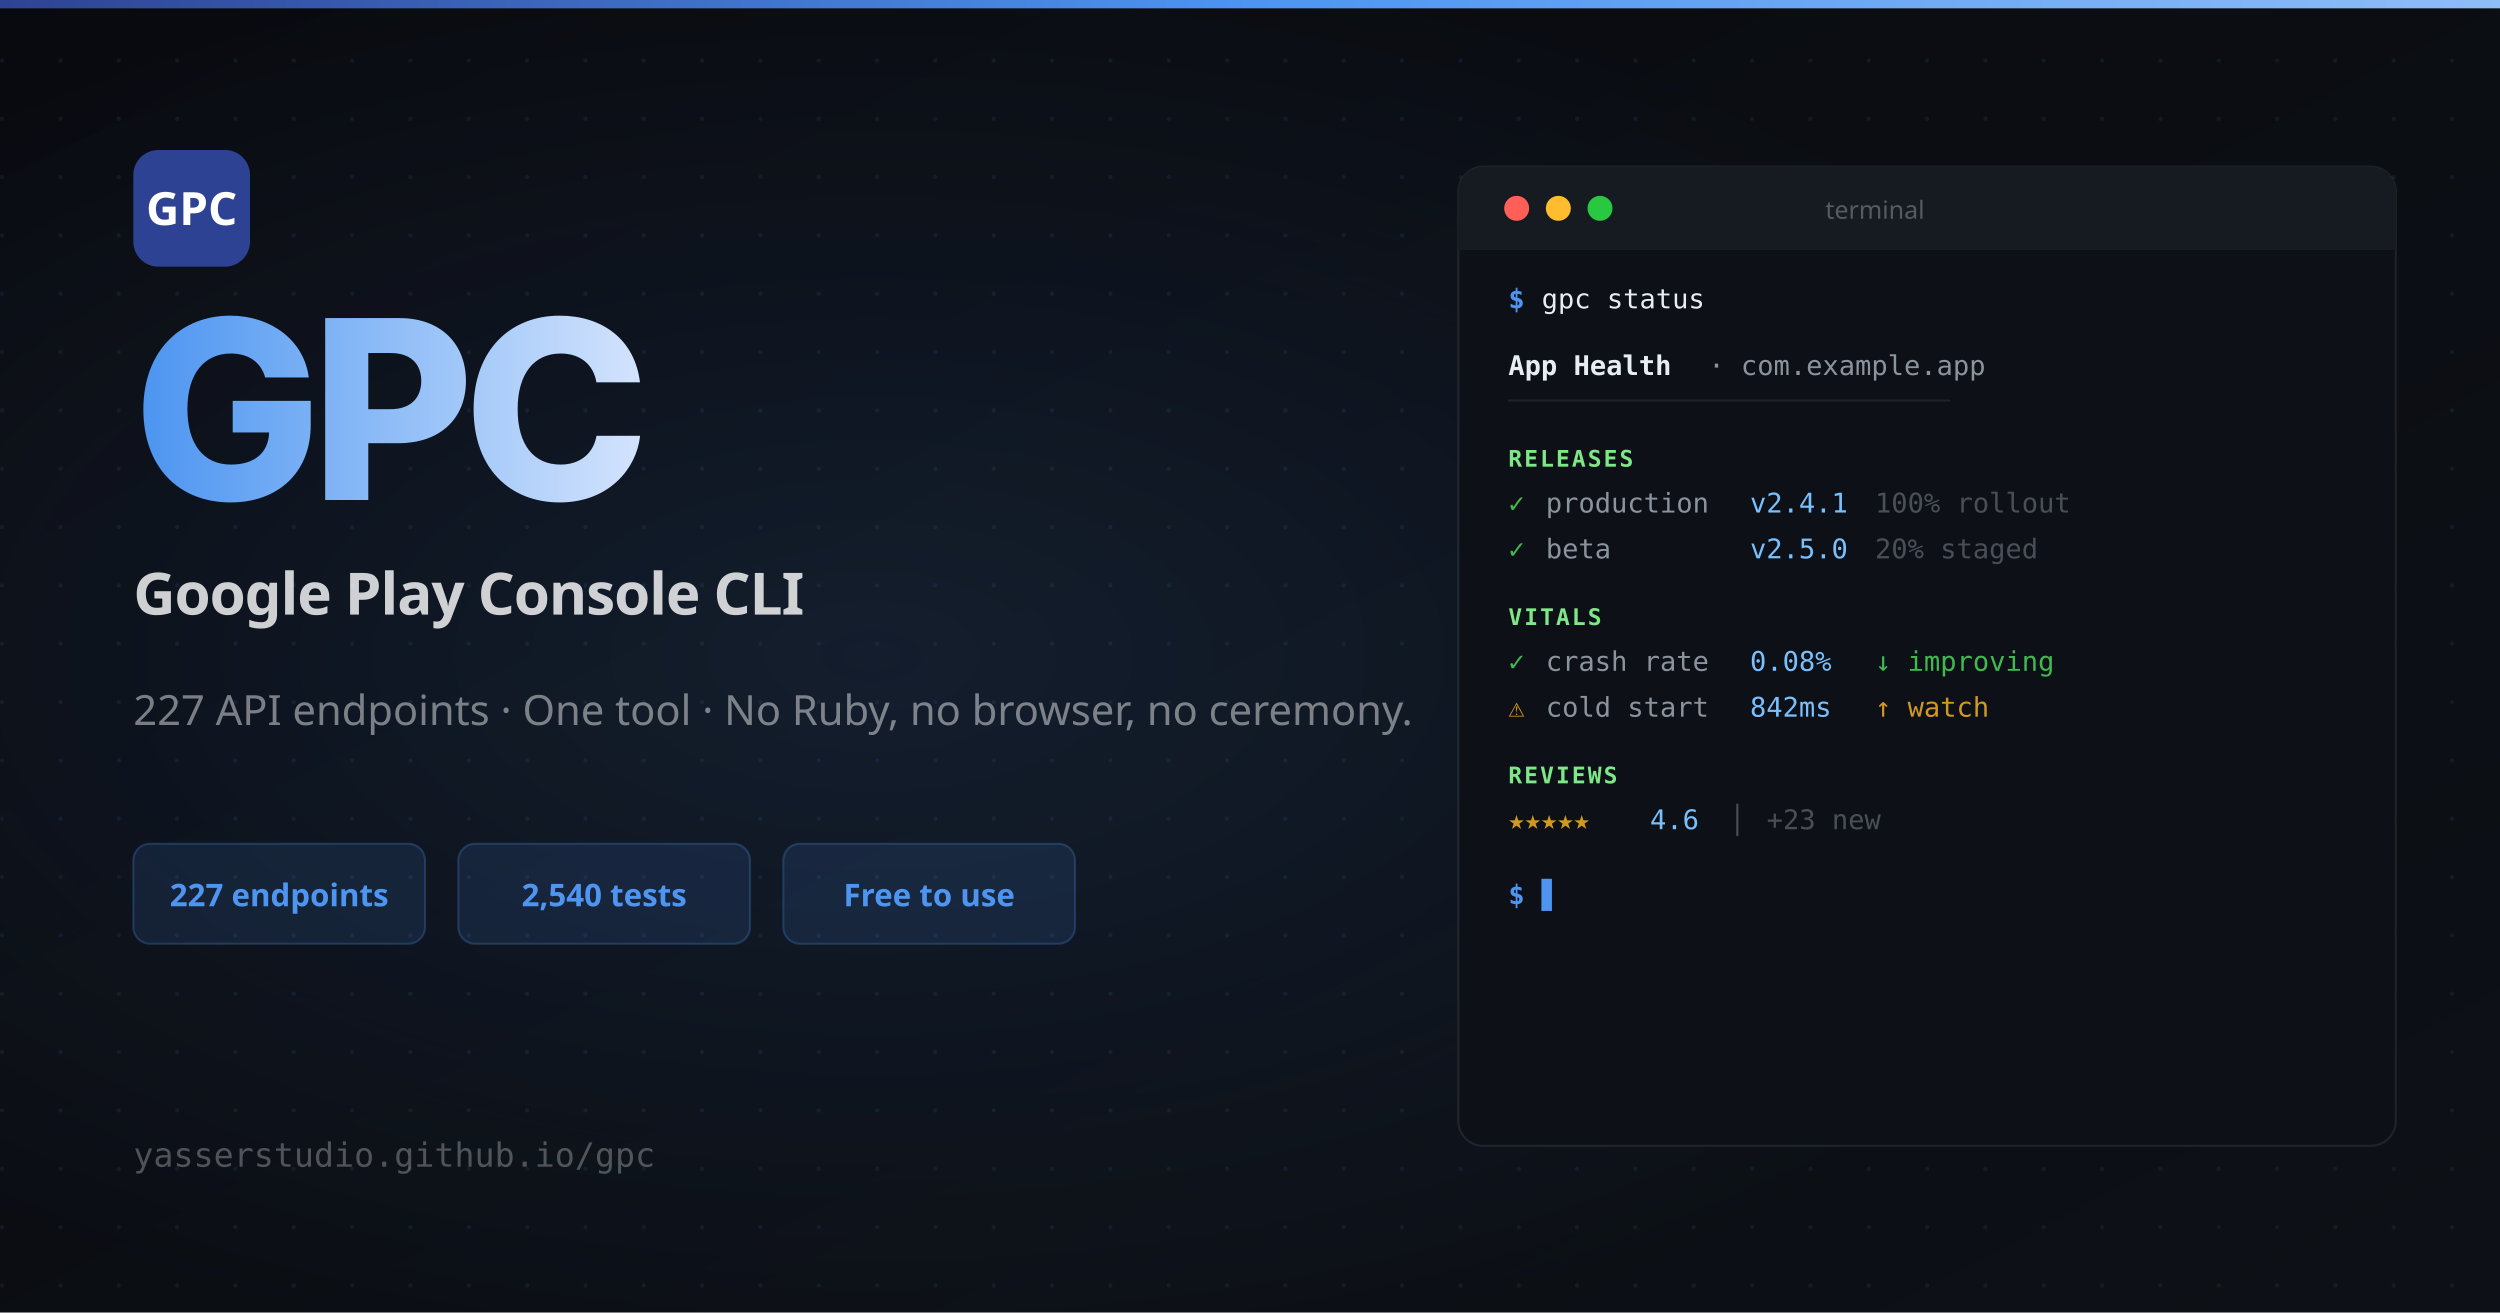
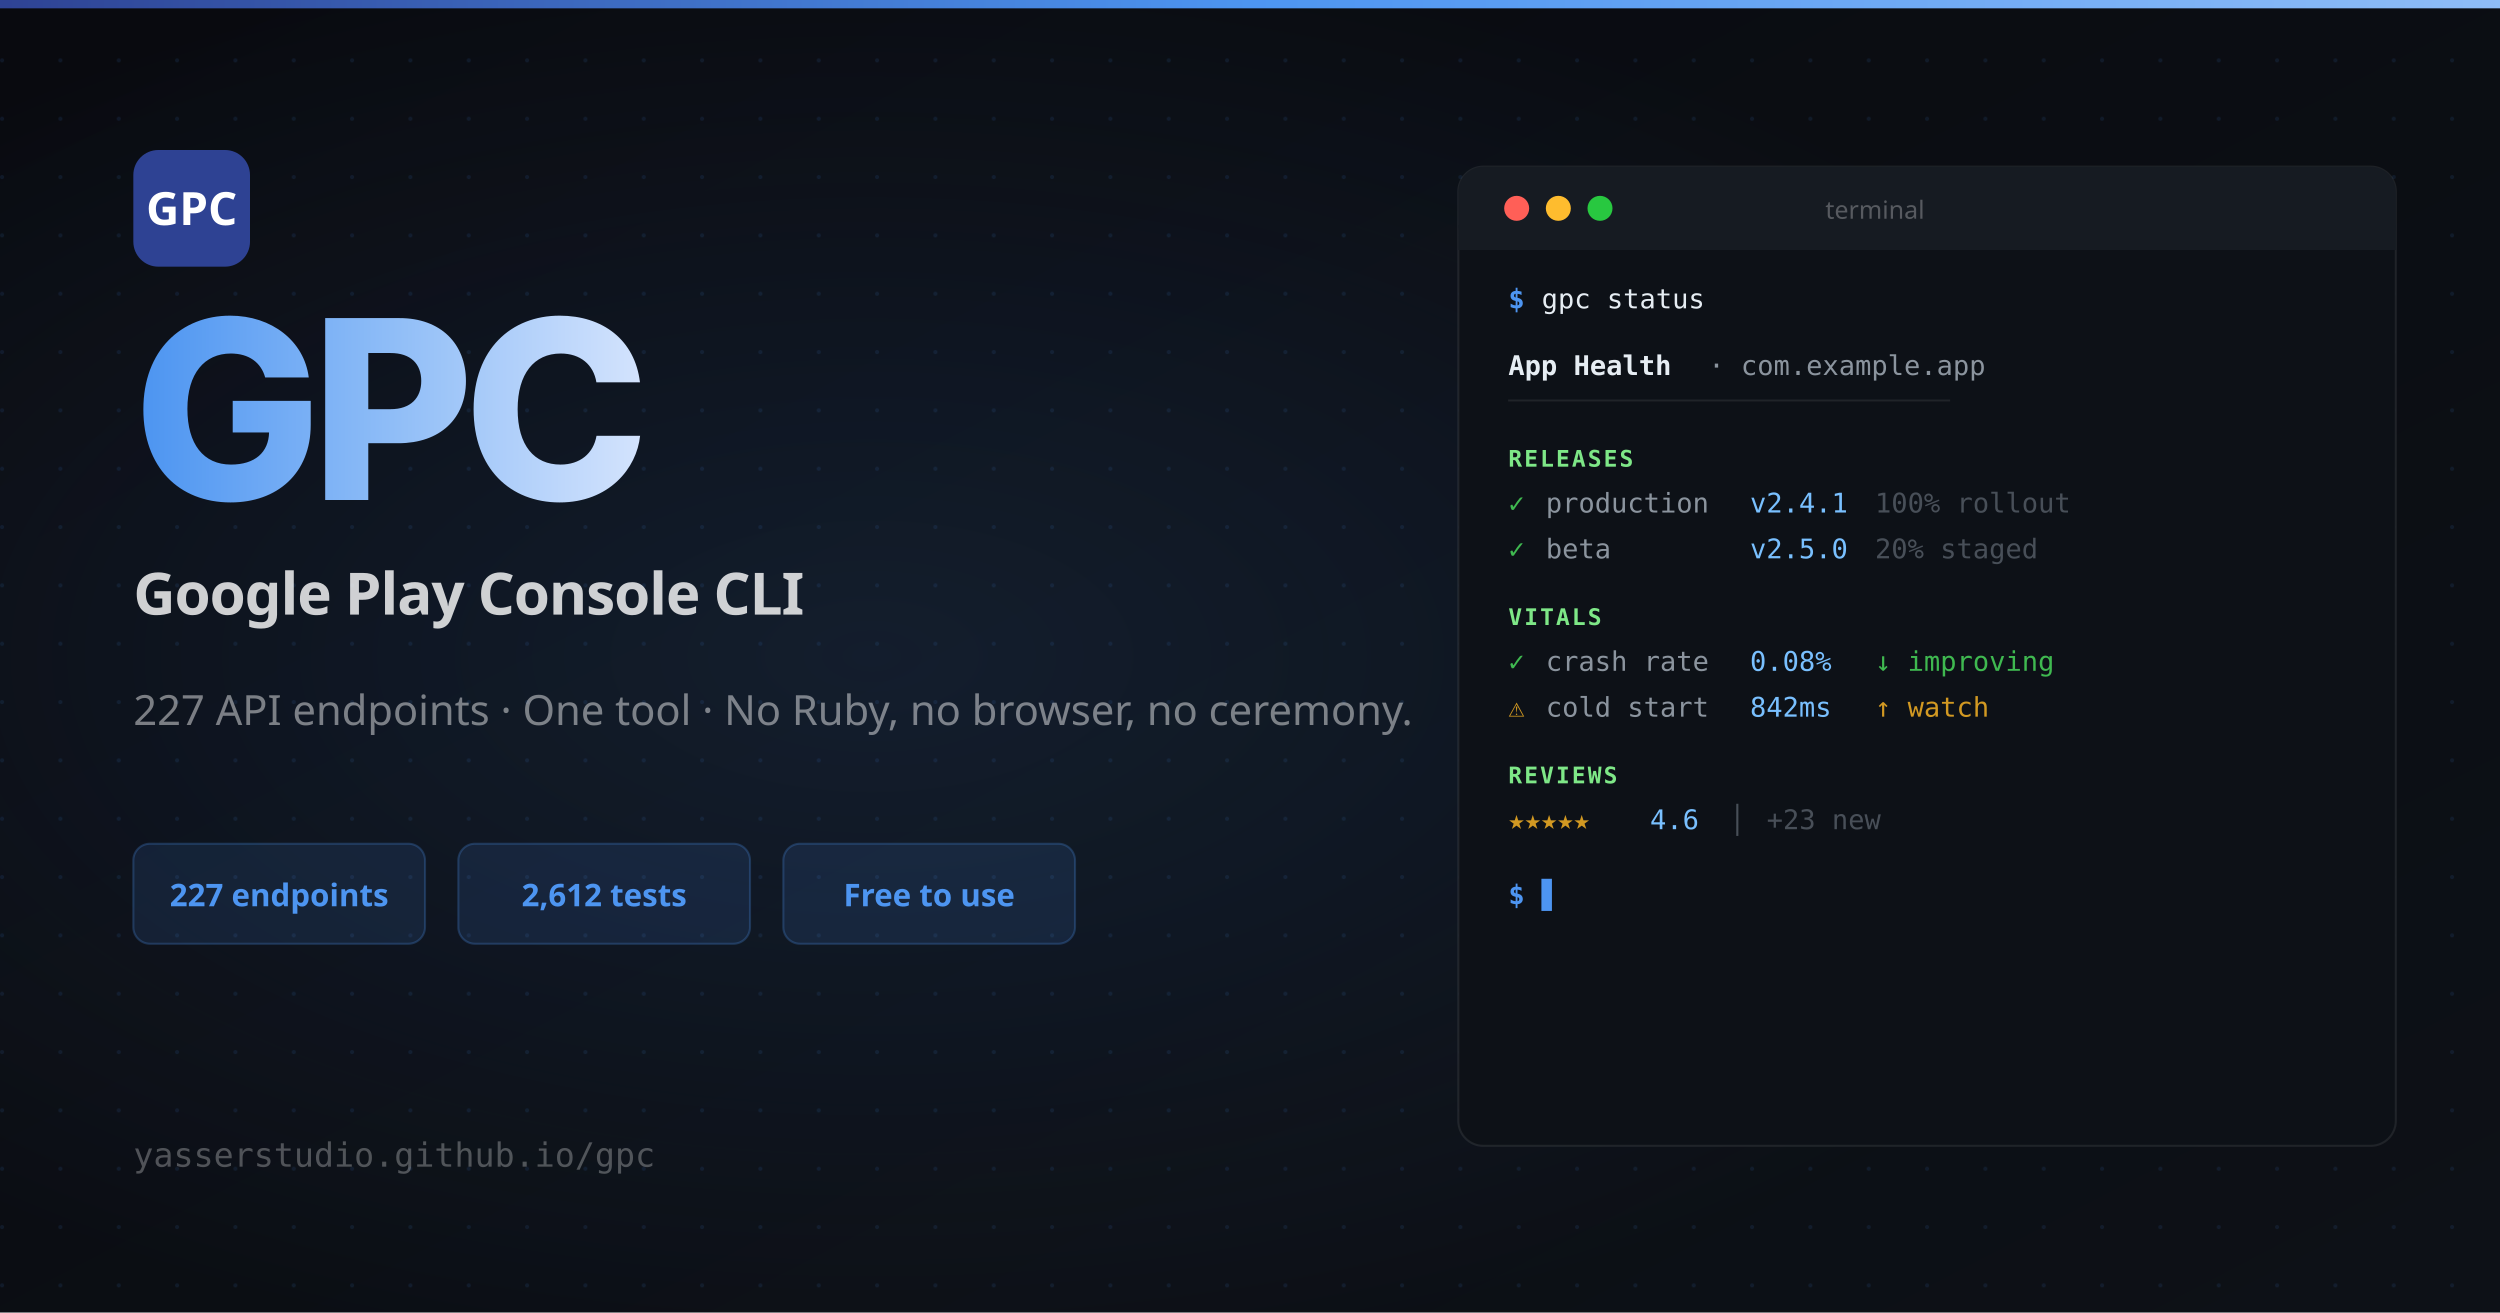
<svg xmlns="http://www.w3.org/2000/svg" width="1200" height="630" viewBox="0 0 1200 630">
  <defs>
    <linearGradient id="bg" x1="0" y1="0" x2="1" y2="1">
      <stop offset="0%" stop-color="#090a0f" />
      <stop offset="100%" stop-color="#0d1117" />
    </linearGradient>
    <linearGradient id="nameGrad" x1="0" y1="0" x2="1" y2="0">
      <stop offset="0%" stop-color="#4d95f1" />
      <stop offset="50%" stop-color="#8fbdf7" />
      <stop offset="100%" stop-color="#d3e3fd" />
    </linearGradient>
    <linearGradient id="topBar" x1="0" y1="0" x2="1" y2="0">
      <stop offset="0%" stop-color="#2e4293" />
      <stop offset="50%" stop-color="#4d95f1" />
      <stop offset="100%" stop-color="#8fbdf7" />
    </linearGradient>
    <pattern id="dots" x="0" y="0" width="28" height="28" patternUnits="userSpaceOnUse">
      <circle cx="1" cy="1" r="1" fill="rgba(77,149,241,0.10)" />
    </pattern>
    <radialGradient id="glow" cx="35%" cy="50%" r="55%">
      <stop offset="0%" stop-color="rgba(77,149,241,0.12)" />
      <stop offset="100%" stop-color="rgba(77,149,241,0)" />
    </radialGradient>
  </defs>
  <rect width="1200" height="630" fill="url(#bg)" />
  <rect width="1200" height="630" fill="url(#dots)" />
  <rect width="1200" height="630" fill="url(#glow)" />
  <rect width="1200" height="4" fill="url(#topBar)" />
  <rect x="64" y="72" width="56" height="56" rx="12" fill="#2e4293" />
  <text x="92" y="108" font-family="system-ui, sans-serif" font-weight="700" font-size="22" fill="white" text-anchor="middle">GPC</text>
  <text x="64" y="240" font-family="system-ui, -apple-system, sans-serif" font-weight="800" font-size="120" fill="url(#nameGrad)" letter-spacing="-5">GPC</text>
  <text x="64" y="295" font-family="system-ui, sans-serif" font-weight="600" font-size="28" fill="rgba(255,255,255,0.80)" letter-spacing="-0.5">Google Play Console CLI</text>
  <text x="64" y="348" font-family="system-ui, sans-serif" font-weight="400" font-size="20" fill="rgba(255,255,255,0.45)">227 API endpoints · One tool · No Ruby, no browser, no ceremony.</text>
  <rect x="64" y="405" width="140" height="48" rx="8" fill="rgba(77,149,241,0.12)" stroke="rgba(77,149,241,0.25)" stroke-width="1" />
  <text x="134" y="435" font-family="system-ui, sans-serif" font-weight="700" font-size="15" fill="#4d95f1" text-anchor="middle">227 endpoints</text>
  <rect x="220" y="405" width="140" height="48" rx="8" fill="rgba(77,149,241,0.12)" stroke="rgba(77,149,241,0.25)" stroke-width="1" />
-   <text x="290" y="435" font-family="system-ui, sans-serif" font-weight="700" font-size="15" fill="#4d95f1" text-anchor="middle">2,540 tests</text>
+   <text x="290" y="435" font-family="system-ui, sans-serif" font-weight="700" font-size="15" fill="#4d95f1" text-anchor="middle">2,612 tests</text>
  <rect x="376" y="405" width="140" height="48" rx="8" fill="rgba(77,149,241,0.12)" stroke="rgba(77,149,241,0.25)" stroke-width="1" />
  <text x="446" y="435" font-family="system-ui, sans-serif" font-weight="700" font-size="15" fill="#4d95f1" text-anchor="middle">Free to use</text>
  <text x="64" y="560" font-family="monospace" font-size="16" fill="rgba(255,255,255,0.28)">yasserstudio.github.io/gpc</text>
  <rect x="700" y="80" width="450" height="470" rx="12" fill="#0d1117" stroke="rgba(255,255,255,0.08)" stroke-width="1" />
  <rect x="700" y="80" width="450" height="40" rx="12" fill="#161b22" />
  <rect x="700" y="108" width="450" height="12" fill="#161b22" />
  <circle cx="728" cy="100" r="6" fill="#ff5f57" />
  <circle cx="748" cy="100" r="6" fill="#febc2e" />
  <circle cx="768" cy="100" r="6" fill="#28c840" />
  <text x="900" y="105" font-family="system-ui, sans-serif" font-size="12" fill="rgba(255,255,255,0.28)" text-anchor="middle">terminal</text>
  <text x="724" y="148" font-family="monospace" font-size="13" fill="#4d95f1" font-weight="600">$</text>
  <text x="740" y="148" font-family="monospace" font-size="13" fill="#e6edf3">gpc status</text>
  <text x="724" y="180" font-family="monospace" font-size="13" fill="#e6edf3" font-weight="700">App Health</text>
  <text x="820" y="180" font-family="monospace" font-size="13" fill="#8b949e">· com.example.app</text>
  <text x="724" y="196" font-family="monospace" font-size="11" fill="rgba(255,255,255,0.08)">────────────────────────────────</text>
  <text x="724" y="224" font-family="monospace" font-size="11" fill="#7ee787" font-weight="700" letter-spacing="1">RELEASES</text>
  <text x="724" y="246" font-family="monospace" font-size="13" fill="#3fb950">✓</text>
  <text x="742" y="246" font-family="monospace" font-size="13" fill="#8b949e">production</text>
  <text x="840" y="246" font-family="monospace" font-size="13" fill="#79c0ff">v2.4.1</text>
  <text x="900" y="246" font-family="monospace" font-size="13" fill="#484f58">100% rollout</text>
  <text x="724" y="268" font-family="monospace" font-size="13" fill="#3fb950">✓</text>
  <text x="742" y="268" font-family="monospace" font-size="13" fill="#8b949e">beta</text>
  <text x="840" y="268" font-family="monospace" font-size="13" fill="#79c0ff">v2.5.0</text>
  <text x="900" y="268" font-family="monospace" font-size="13" fill="#484f58">20% staged</text>
  <text x="724" y="300" font-family="monospace" font-size="11" fill="#7ee787" font-weight="700" letter-spacing="1">VITALS</text>
  <text x="724" y="322" font-family="monospace" font-size="13" fill="#3fb950">✓</text>
  <text x="742" y="322" font-family="monospace" font-size="13" fill="#8b949e">crash rate</text>
  <text x="840" y="322" font-family="monospace" font-size="13" fill="#79c0ff">0.08%</text>
  <text x="900" y="322" font-family="monospace" font-size="13" fill="#3fb950">↓ improving</text>
  <text x="724" y="344" font-family="monospace" font-size="13" fill="#d29922">⚠</text>
  <text x="742" y="344" font-family="monospace" font-size="13" fill="#8b949e">cold start</text>
  <text x="840" y="344" font-family="monospace" font-size="13" fill="#79c0ff">842ms</text>
  <text x="900" y="344" font-family="monospace" font-size="13" fill="#d29922">↑ watch</text>
  <text x="724" y="376" font-family="monospace" font-size="11" fill="#7ee787" font-weight="700" letter-spacing="1">REVIEWS</text>
  <text x="724" y="398" font-family="monospace" font-size="13" fill="#d29922">★★★★★</text>
  <text x="792" y="398" font-family="monospace" font-size="13" fill="#79c0ff">4.6</text>
  <text x="830" y="398" font-family="monospace" font-size="13" fill="#484f58">│</text>
  <text x="848" y="398" font-family="monospace" font-size="13" fill="#484f58">+23 new</text>
  <text x="724" y="434" font-family="monospace" font-size="13" fill="#4d95f1" font-weight="600">$</text>
  <text x="740" y="434" font-family="monospace" font-size="13" fill="#4d95f1">▋</text>
</svg>
